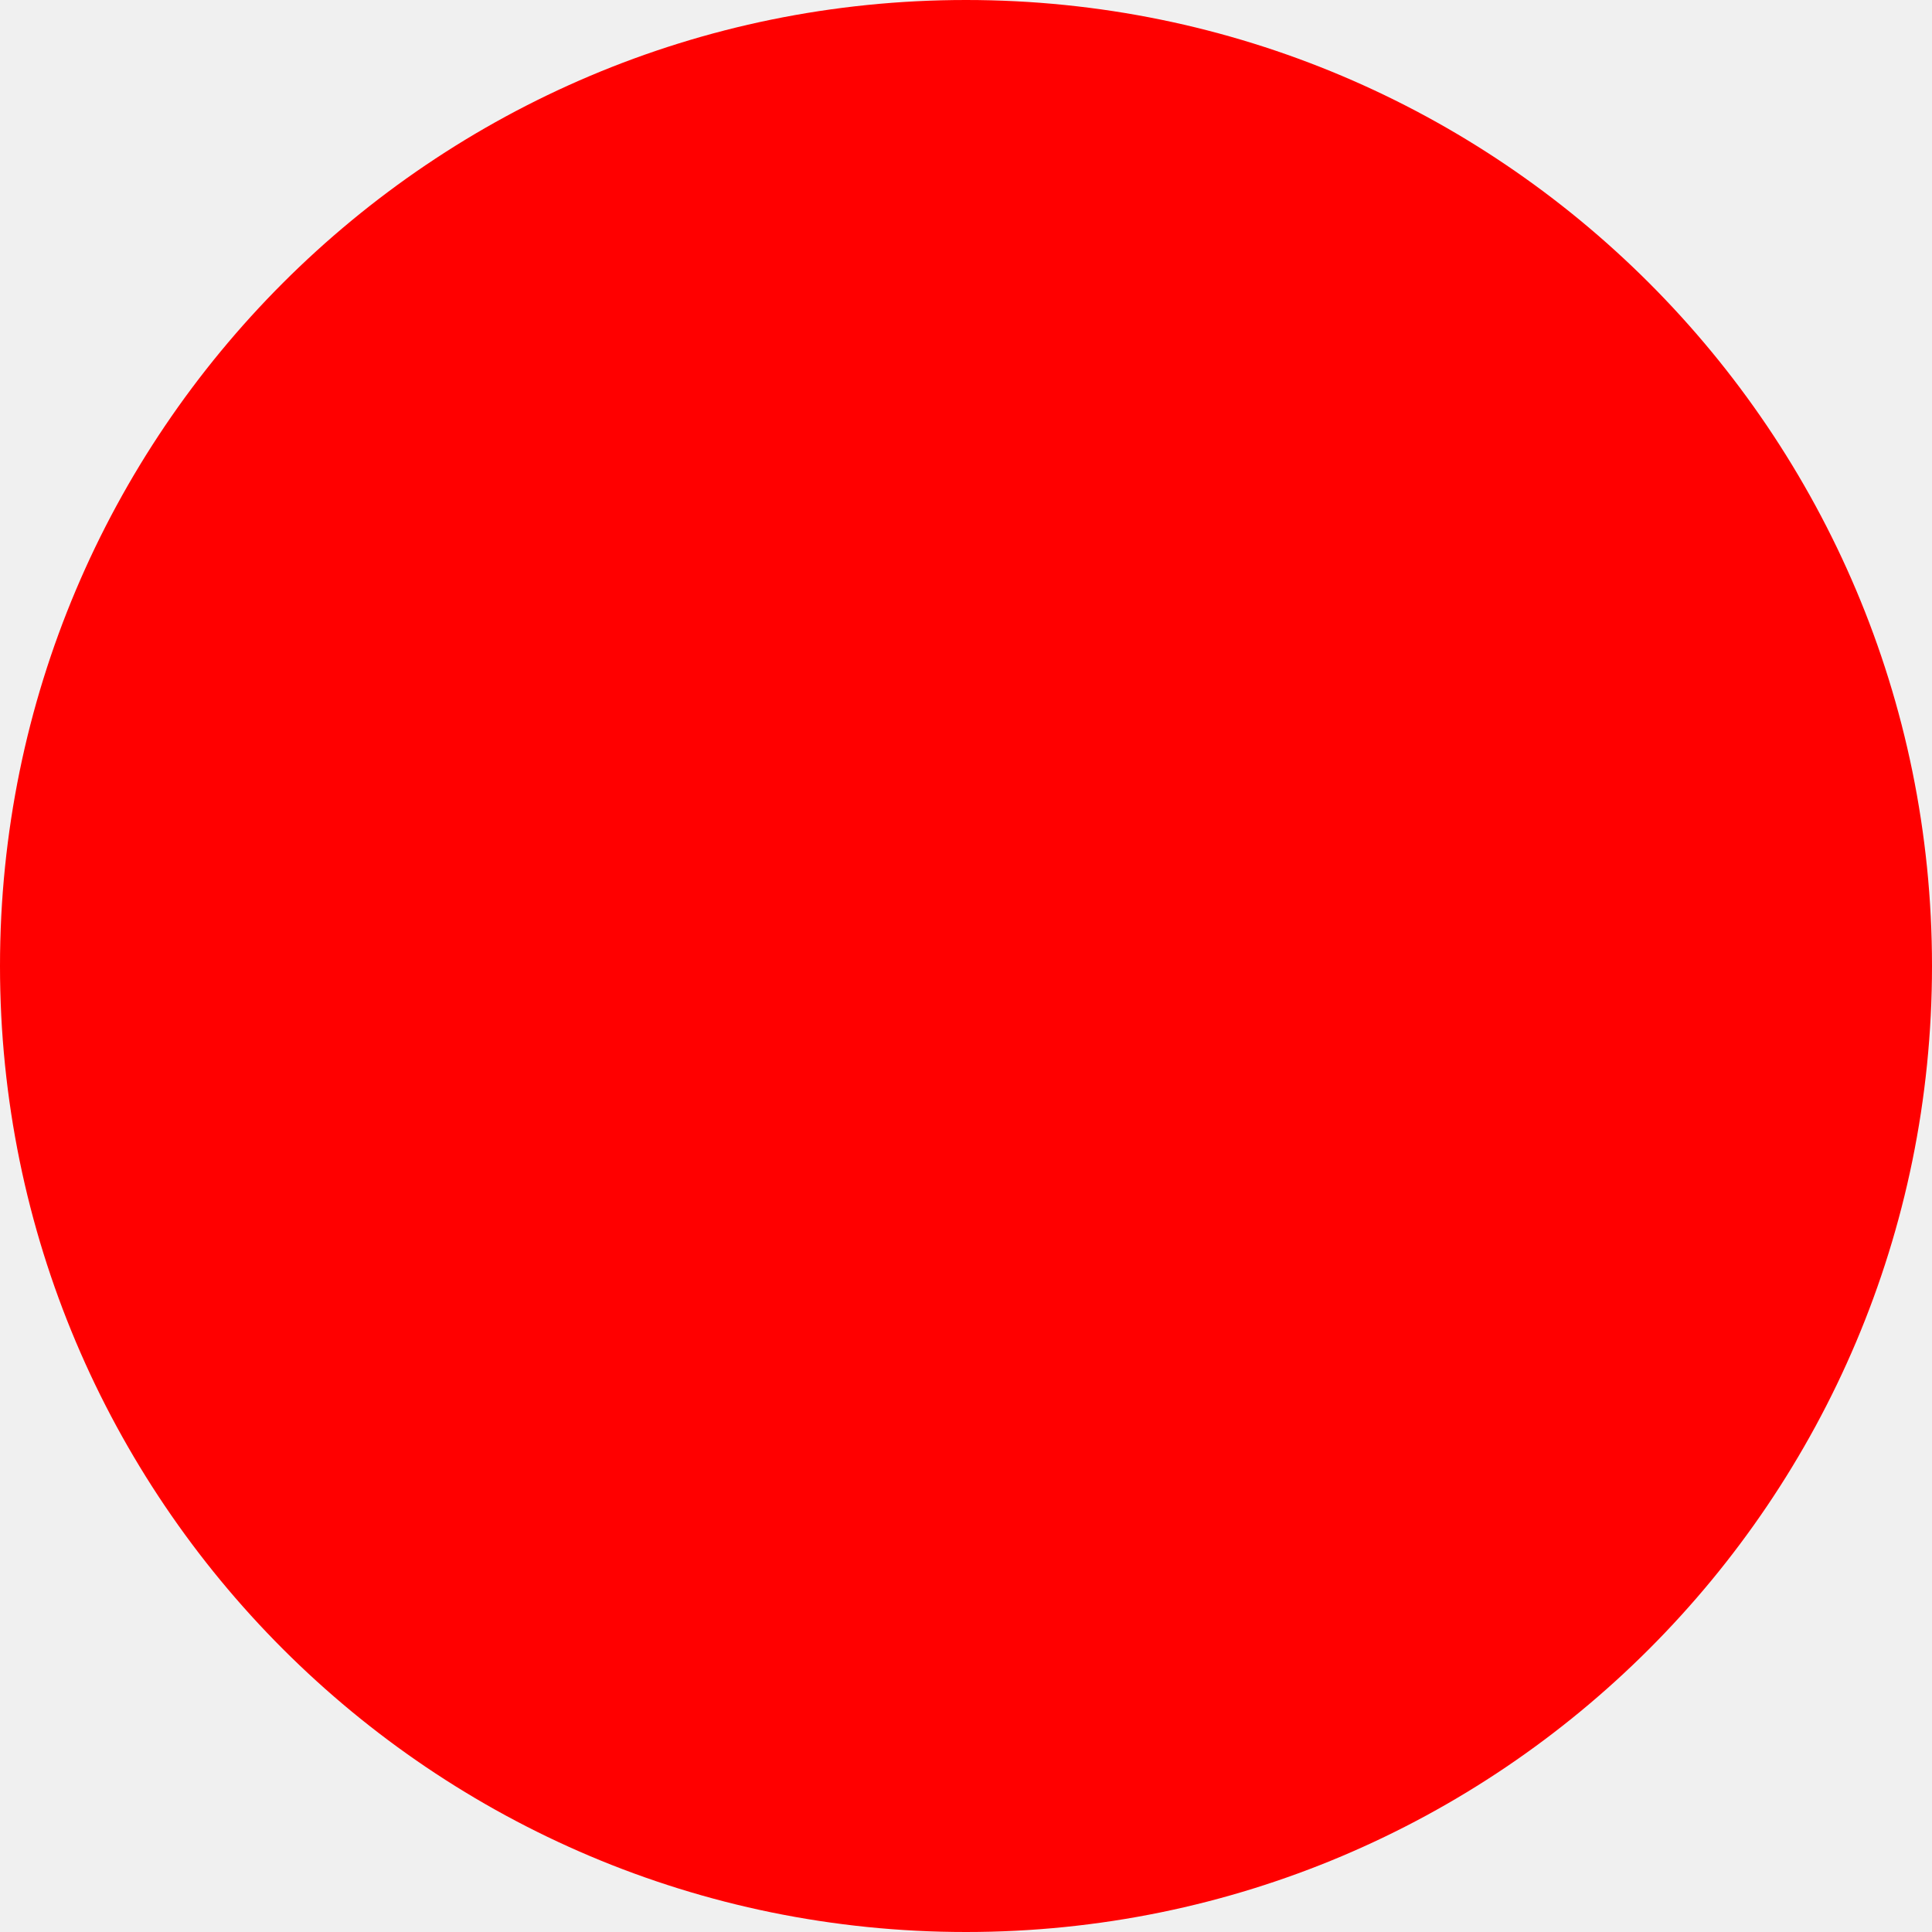
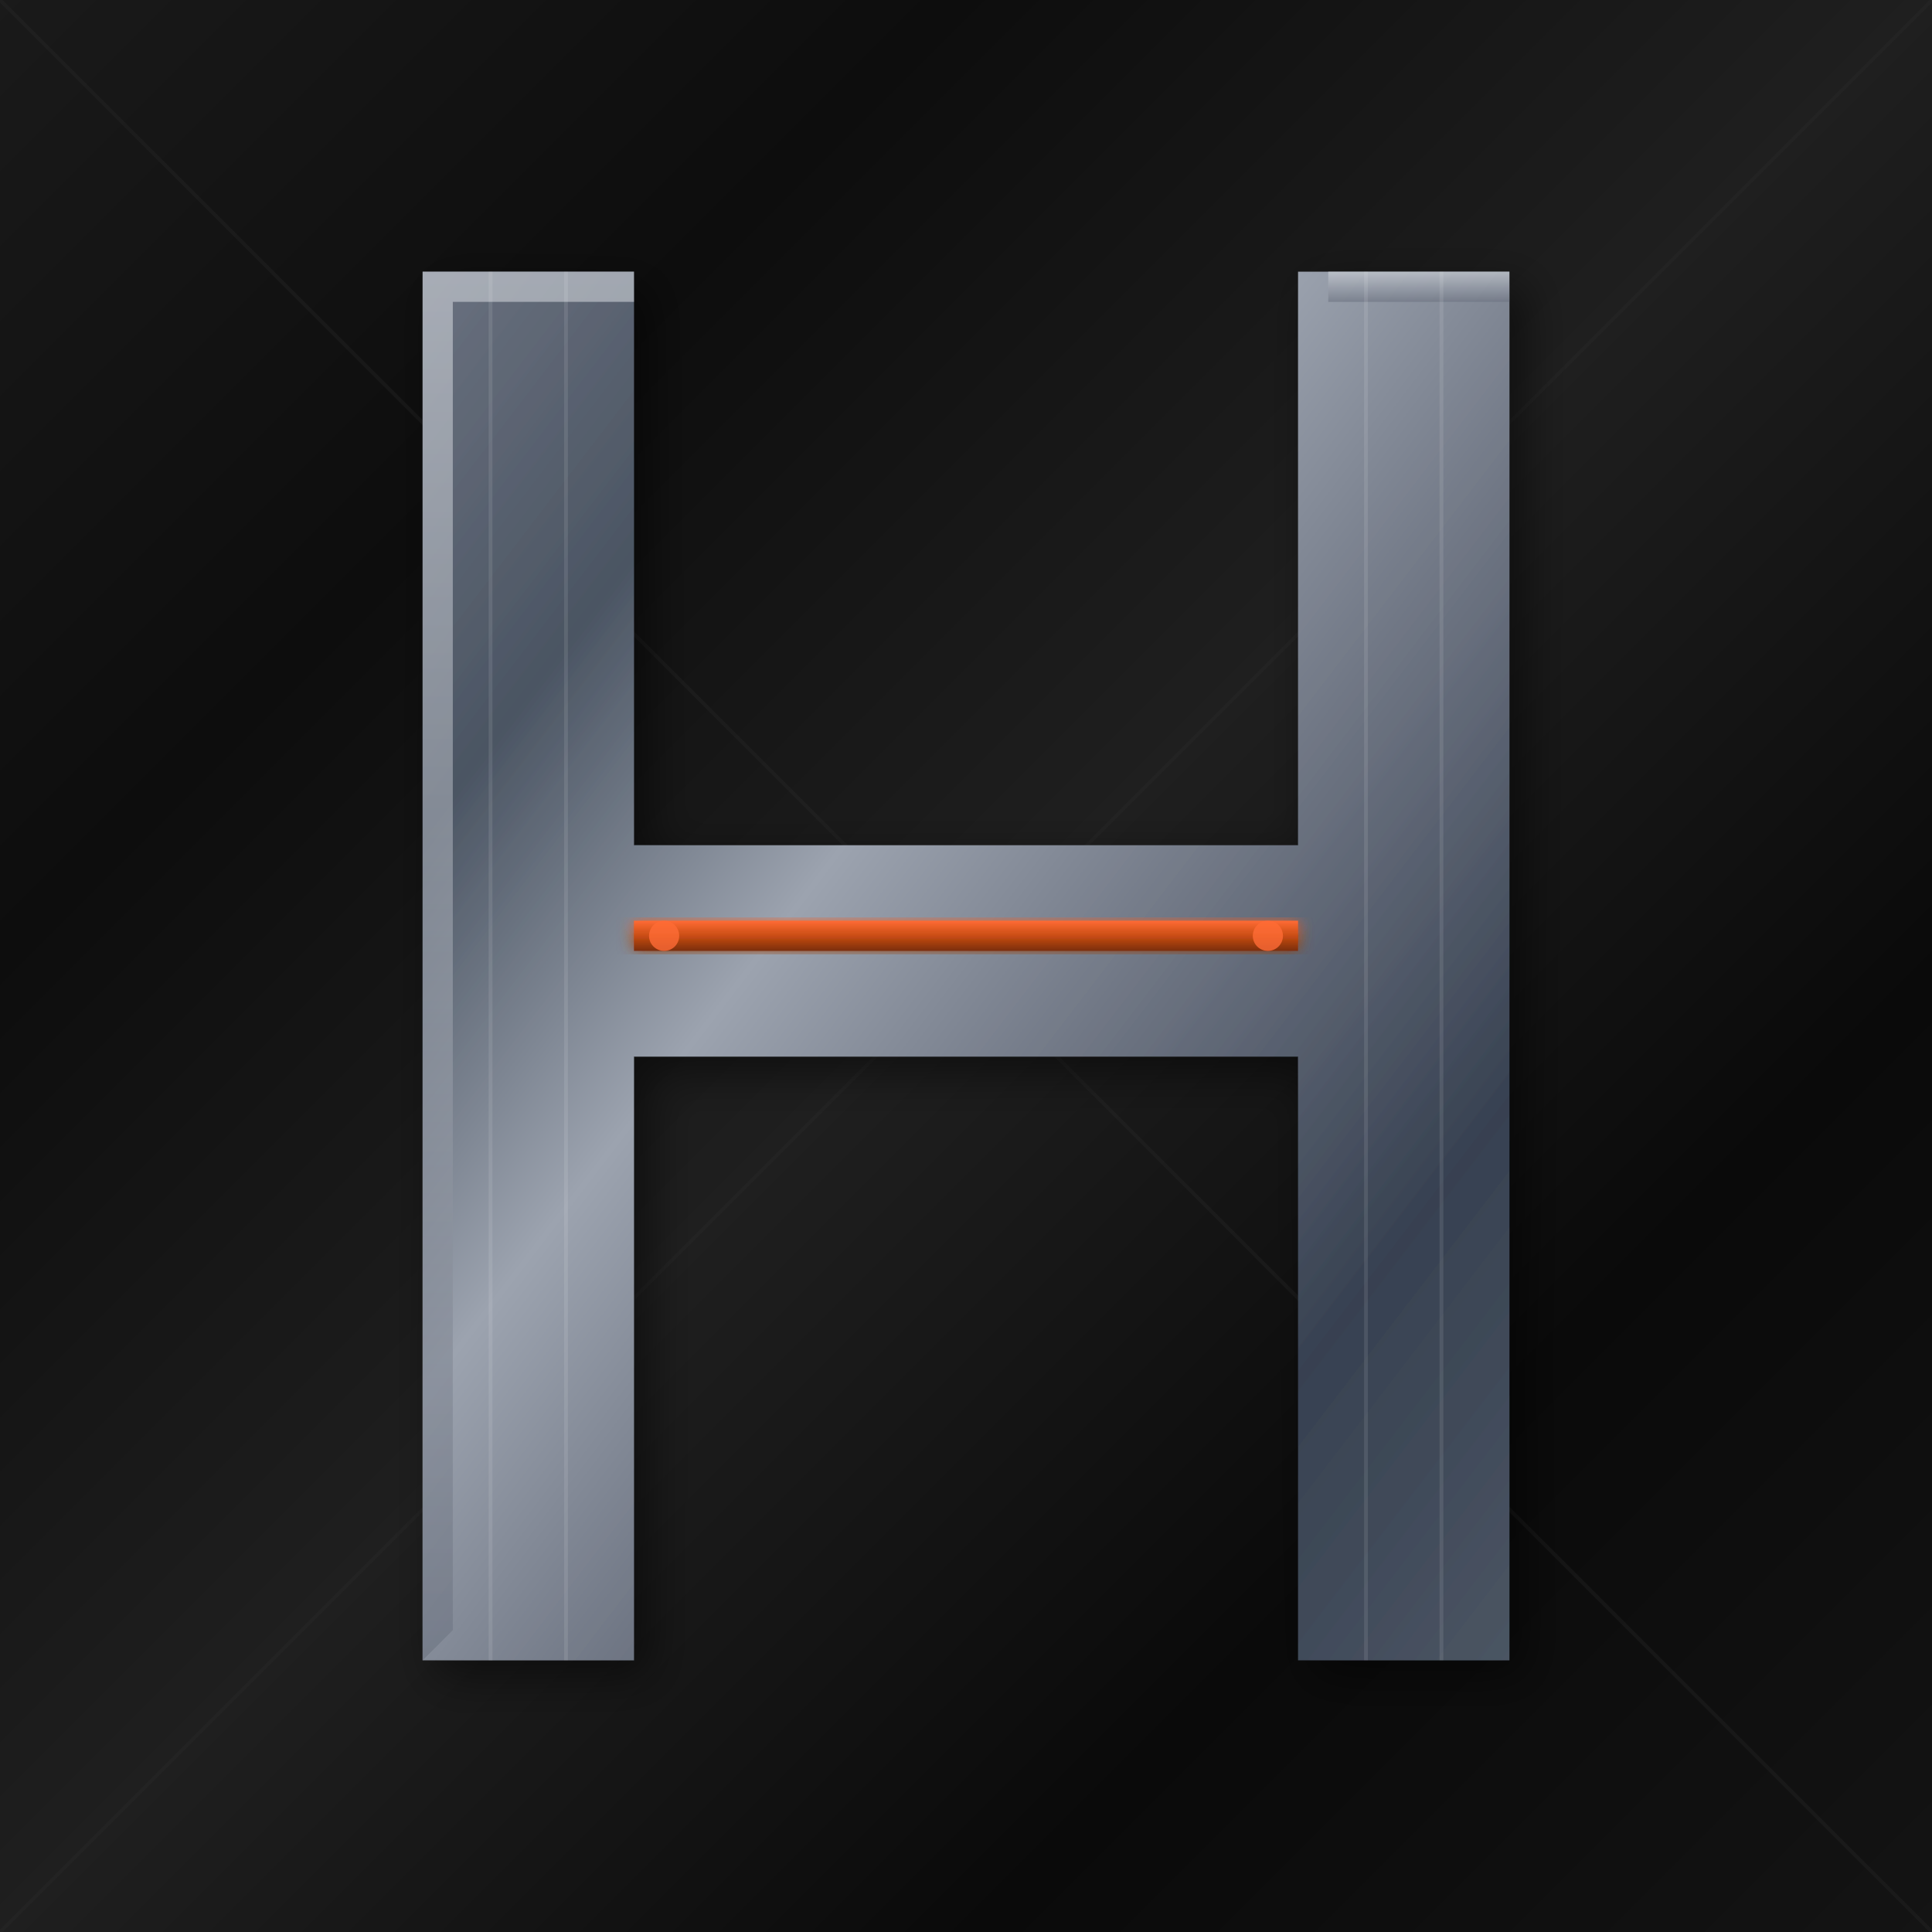
- <svg xmlns="http://www.w3.org/2000/svg" width="512" height="512">
-   <circle cx="256" cy="256" r="256" fill="red" />
+ <svg xmlns="http://www.w3.org/2000/svg" viewBox="0 0 512 512" width="512" height="512">
+   <defs>
+     <linearGradient id="metalBg" x1="0%" y1="0%" x2="100%" y2="100%">
+       <stop offset="0%" style="stop-color:#1a1a1a" />
+       <stop offset="25%" style="stop-color:#0d0d0d" />
+       <stop offset="50%" style="stop-color:#1f1f1f" />
+       <stop offset="75%" style="stop-color:#0a0a0a" />
+       <stop offset="100%" style="stop-color:#141414" />
+     </linearGradient>
+     <linearGradient id="ironGradient" x1="0%" y1="0%" x2="100%" y2="100%">
+       <stop offset="0%" style="stop-color:#6b7280" />
+       <stop offset="20%" style="stop-color:#4b5563" />
+       <stop offset="40%" style="stop-color:#9ca3af" />
+       <stop offset="60%" style="stop-color:#6b7280" />
+       <stop offset="80%" style="stop-color:#374151" />
+       <stop offset="100%" style="stop-color:#4b5563" />
+     </linearGradient>
+     <linearGradient id="hotIron" x1="0%" y1="0%" x2="0%" y2="100%">
+       <stop offset="0%" style="stop-color:#ff6b35" />
+       <stop offset="50%" style="stop-color:#c94d14" />
+       <stop offset="100%" style="stop-color:#7a2d09" />
+     </linearGradient>
+     <linearGradient id="bevelTop" x1="0%" y1="0%" x2="0%" y2="100%">
+       <stop offset="0%" style="stop-color:#d1d5db" />
+       <stop offset="100%" style="stop-color:#6b7280" />
+     </linearGradient>
+     <filter id="shadow">
+       <feDropShadow dx="4" dy="4" stdDeviation="6" flood-color="#000" flood-opacity="0.5" />
+     </filter>
+     <filter id="innerGlow">
+       <feGaussianBlur stdDeviation="2" result="blur" />
+       <feMerge>
+         <feMergeNode in="blur" />
+         <feMergeNode in="SourceGraphic" />
+       </feMerge>
+     </filter>
+   </defs>
+   <rect width="512" height="512" fill="url(#metalBg)" />
+   <line x1="0" y1="0" x2="512" y2="512" stroke="#2a2a2a" stroke-width="1" opacity="0.3" />
+   <line x1="512" y1="0" x2="0" y2="512" stroke="#2a2a2a" stroke-width="1" opacity="0.3" />
+   <g filter="url(#shadow)">
+     <path fill="url(#ironGradient)" d="       M112 72       L168 72       L168 224       L344 224       L344 72       L400 72       L400 440       L344 440       L344 280       L168 280       L168 440       L112 440       Z     " />
+     <path fill="url(#bevelTop)" opacity="0.6" d="       M112 72 L168 72 L168 80 L120 80 L120 432 L112 440 Z     " />
+     <path fill="url(#bevelTop)" opacity="0.6" d="       M344 72 L400 72 L400 80 L352 80 L352 72 Z     " />
+     <rect x="168" y="244" width="176" height="8" fill="url(#hotIron)" filter="url(#innerGlow)" />
+     <circle cx="176" cy="248" r="4" fill="#ff6b35" opacity="0.8" />
+     <circle cx="336" cy="248" r="4" fill="#ff6b35" opacity="0.8" />
+   </g>
+   <g opacity="0.1" stroke="#fff" stroke-width="1">
+     <line x1="130" y1="72" x2="130" y2="440" />
+     <line x1="150" y1="72" x2="150" y2="440" />
+     <line x1="362" y1="72" x2="362" y2="440" />
+     <line x1="382" y1="72" x2="382" y2="440" />
+   </g>
</svg>
